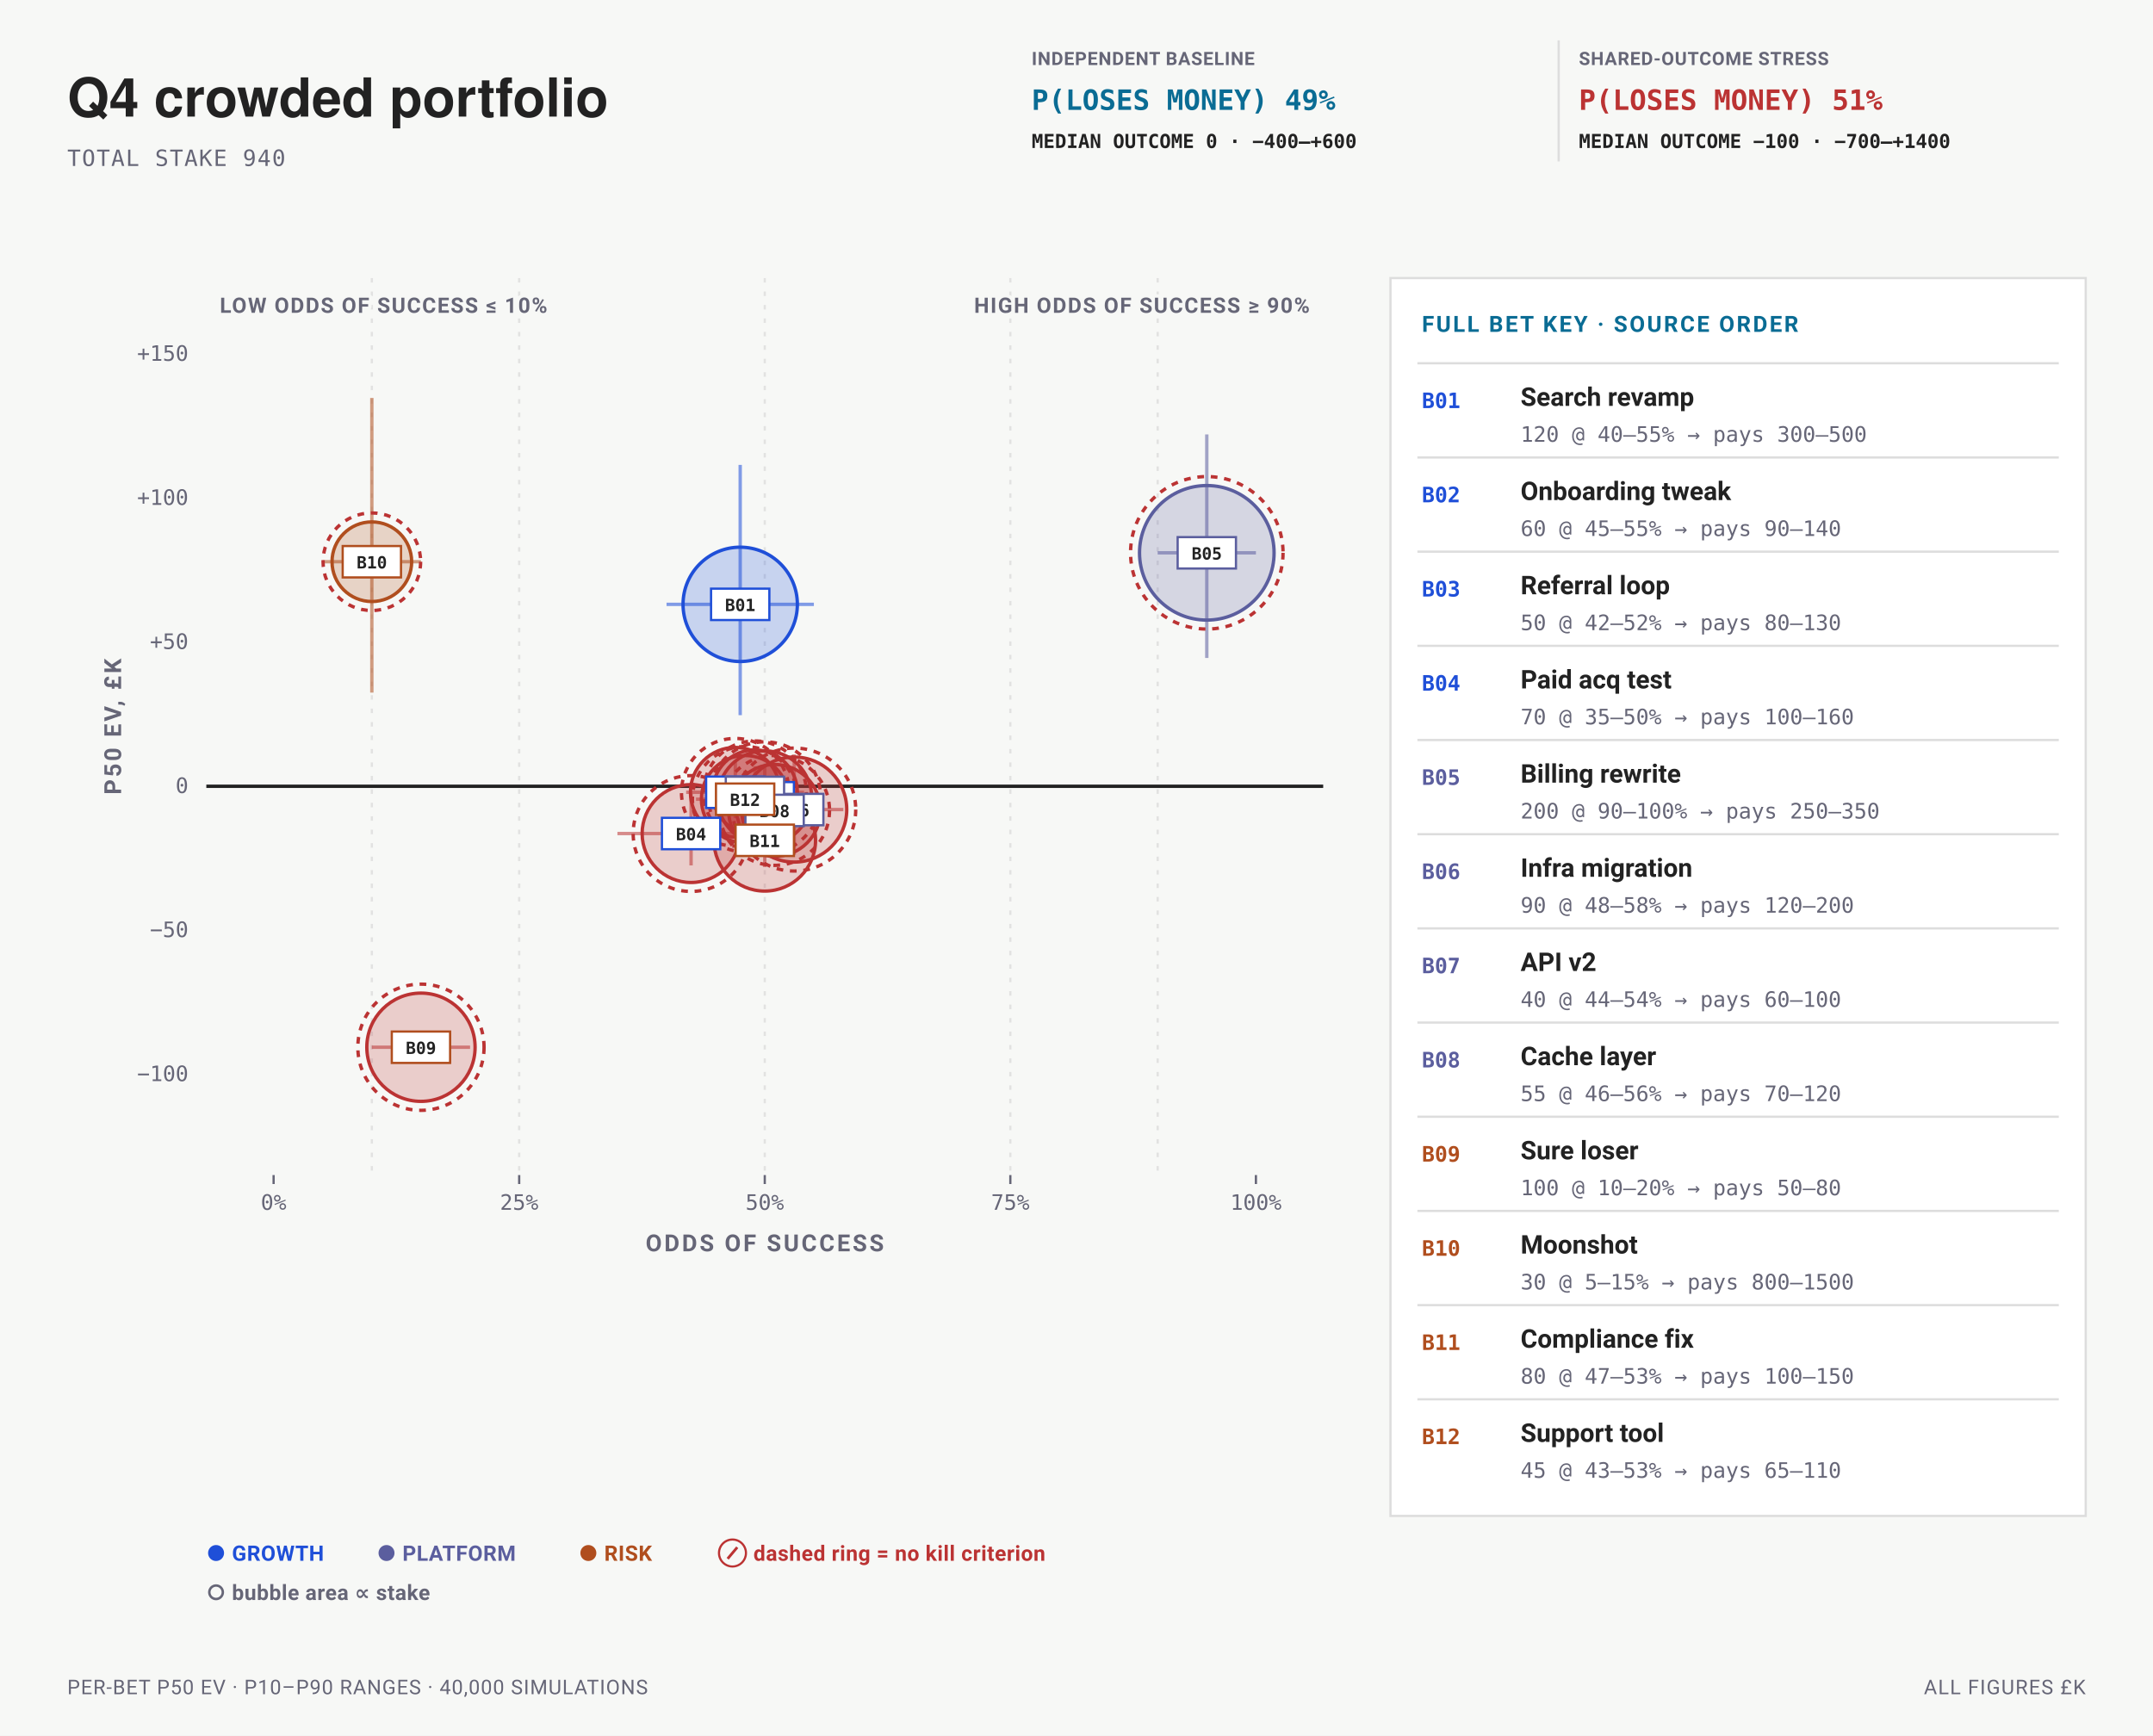
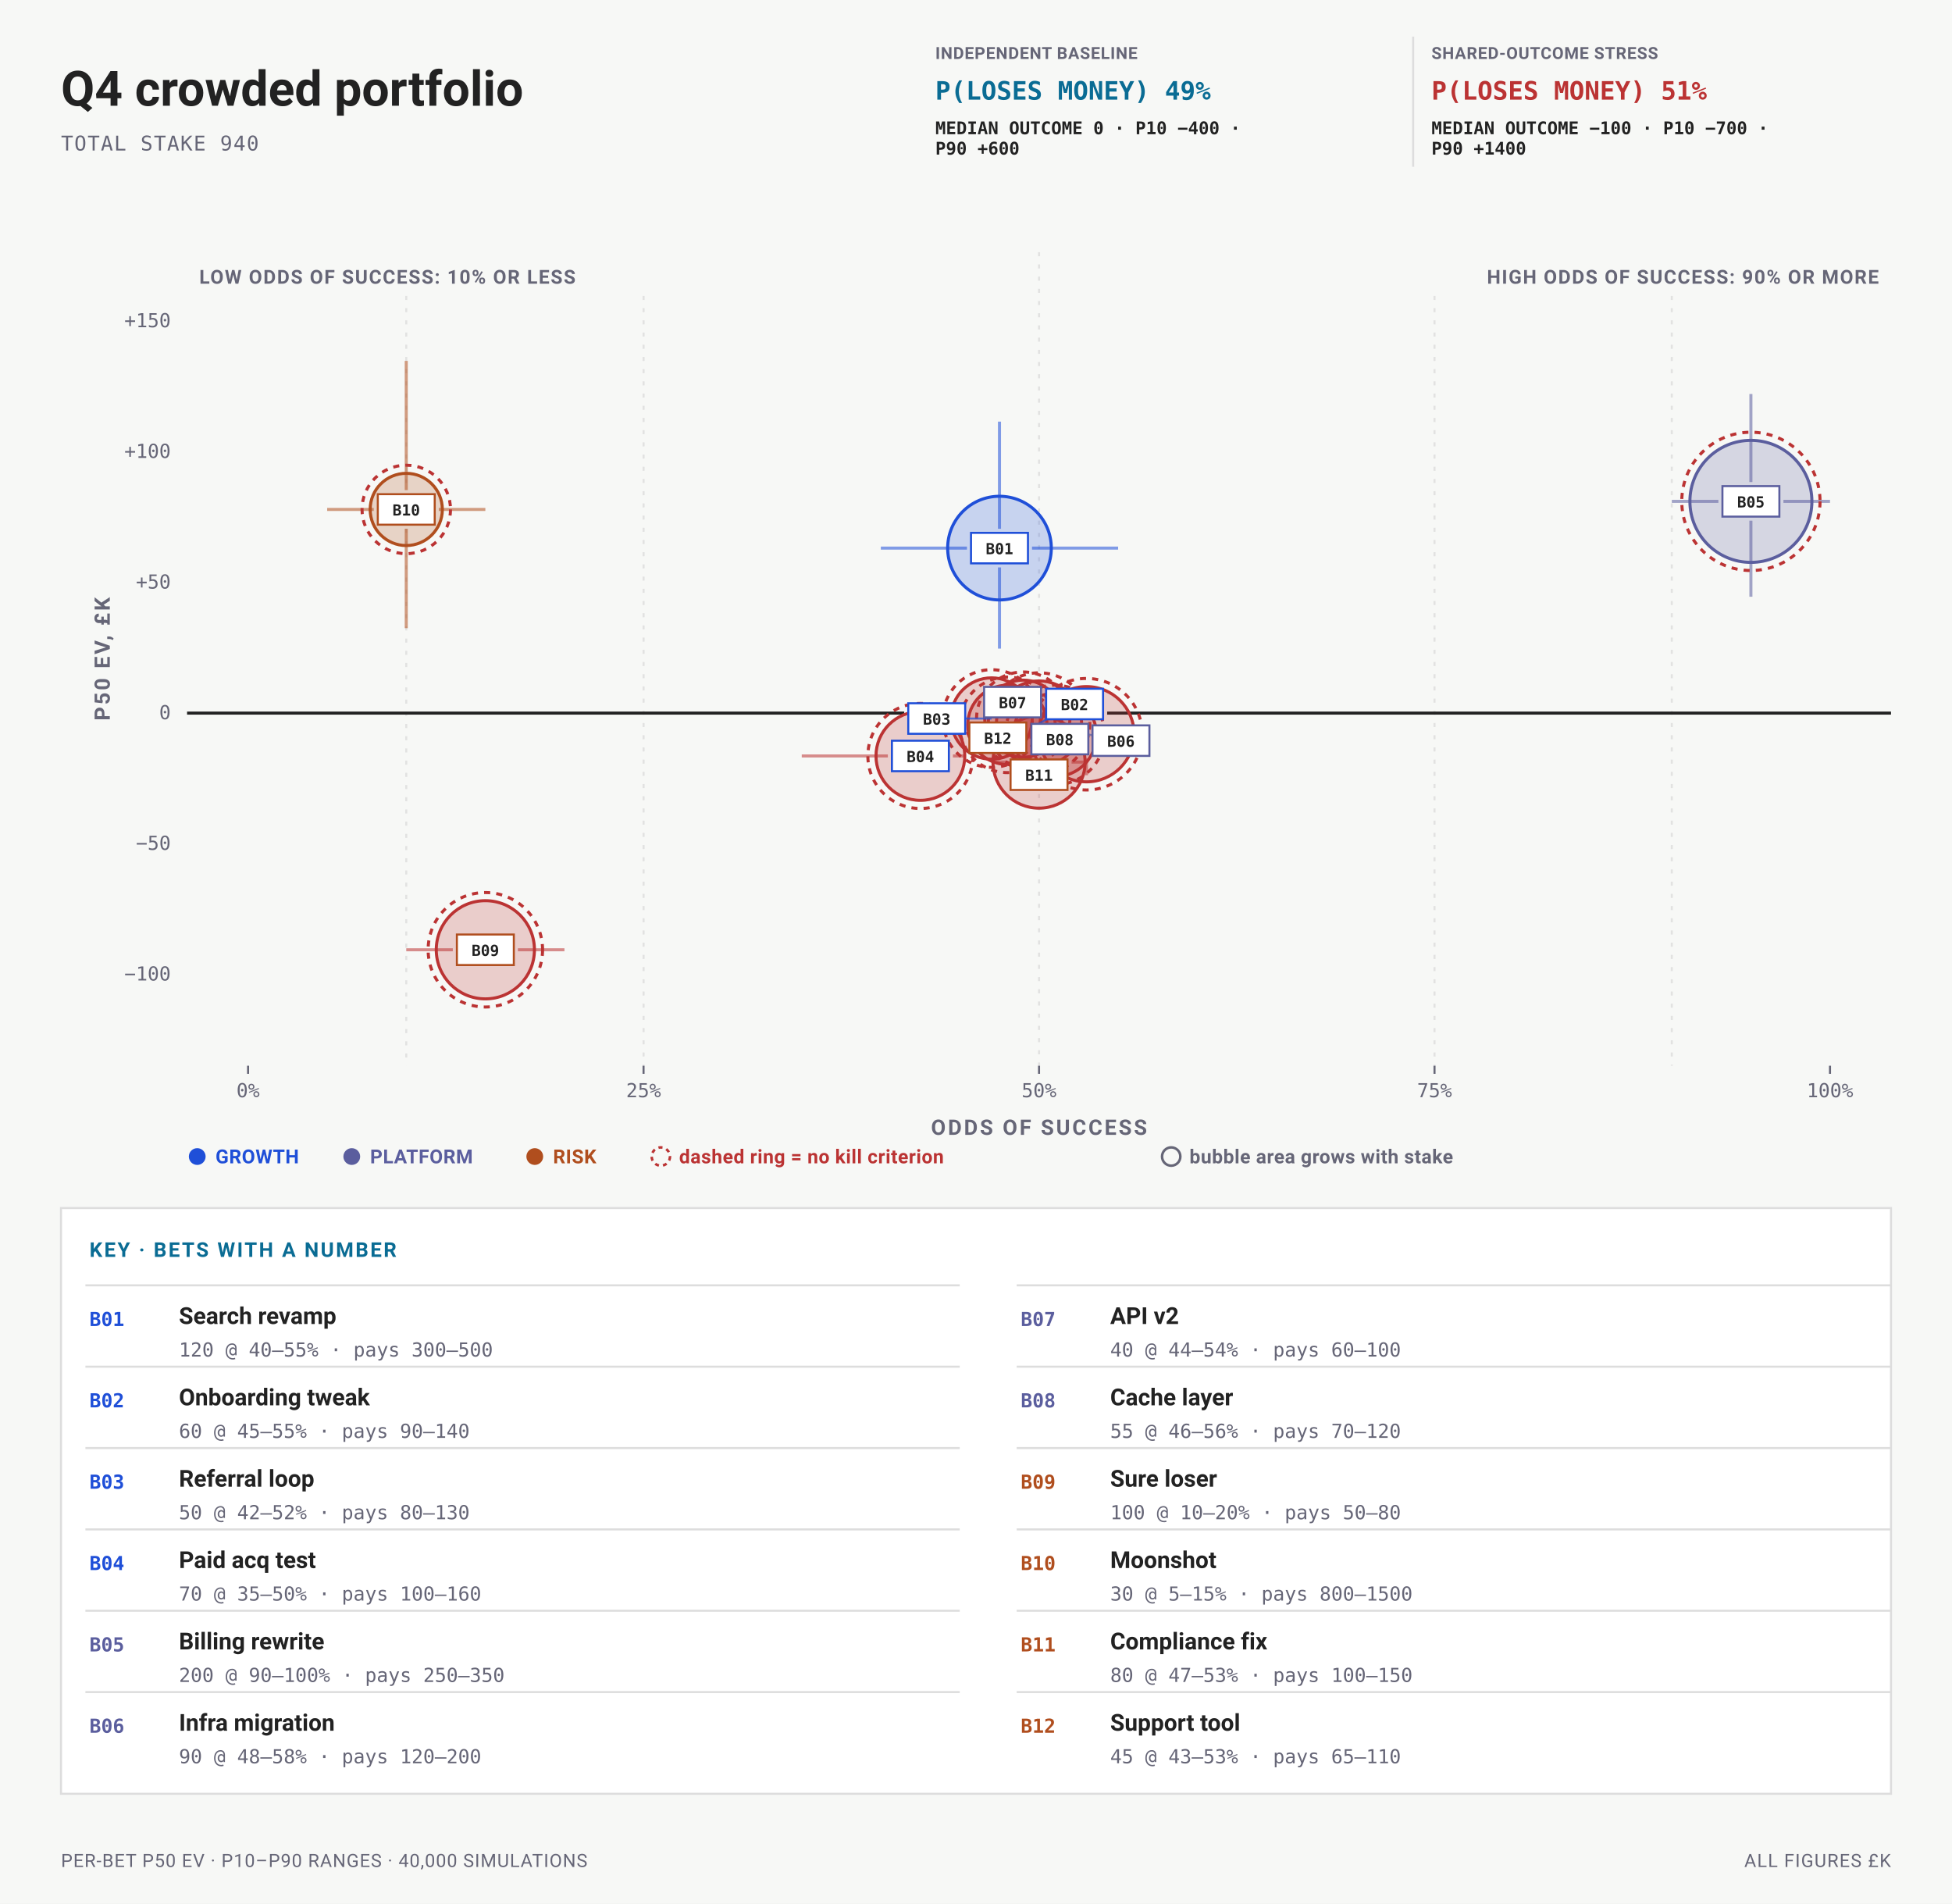
- <svg xmlns="http://www.w3.org/2000/svg" data-bets-surface="allocation-plane" viewBox="0 0 960 774" width="960" height="774" font-family="-apple-system,BlinkMacSystemFont,'Segoe UI',Roboto,sans-serif" role="img" aria-labelledby="bets-quadrant-title bets-quadrant-desc">
-   <rect width="960" height="774" fill="#f7f8f6" />
-   <text data-bets-title-line="" x="30" y="52" font-family="'Helvetica Neue',Helvetica,'Segoe UI',Roboto,sans-serif" font-size="24" font-weight="600" fill="#222">Q4 crowded portfolio</text>
+ <svg xmlns="http://www.w3.org/2000/svg" data-bets-surface="allocation-plane" viewBox="0 0 960 936" width="960" height="936" font-family="-apple-system,BlinkMacSystemFont,'Segoe UI',Roboto,sans-serif" role="img" aria-labelledby="bets-quadrant-title bets-quadrant-desc">
+   <rect width="960" height="936" fill="#f7f8f6" />
+   <text data-bets-title-line="" x="30" y="52" font-family="-apple-system,BlinkMacSystemFont,'Segoe UI',Roboto,sans-serif" font-size="24" font-weight="600" fill="#222">Q4 crowded portfolio</text>
  <text x="30" y="74" font-size="10" letter-spacing="0.05em" font-family="ui-monospace,'SF Mono',Menlo,Consolas,monospace" fill="#667">TOTAL STAKE 940</text>
  <g data-condition-receipt="" data-condition="independent">
    <text x="460" y="29" font-size="8.2" font-weight="700" letter-spacing="0.035em" fill="#667">INDEPENDENT BASELINE</text>
    <text x="460" y="49" font-size="12.5" font-weight="700" font-family="ui-monospace,'SF Mono',Menlo,Consolas,monospace" fill="#0A6C94">P(LOSES MONEY) 49%</text>
-     <text x="460" y="66" font-size="8.6" font-weight="600" font-family="ui-monospace,'SF Mono',Menlo,Consolas,monospace" fill="#222">MEDIAN OUTCOME 0 · −400–+600</text>
+     <text x="460" y="66" font-size="8.6" font-weight="600" font-family="ui-monospace,'SF Mono',Menlo,Consolas,monospace" fill="#222">MEDIAN OUTCOME 0 · P10 −400 ·</text>
+     <text x="460" y="76" font-size="8.6" font-weight="600" font-family="ui-monospace,'SF Mono',Menlo,Consolas,monospace" fill="#222">P90 +600</text>
  </g>
  <g data-condition-receipt="" data-condition="shared">
-     <line x1="695" y1="18" x2="695" y2="72" stroke="#ddd" />
+     <line x1="695" y1="18" x2="695" y2="82" stroke="#ddd" />
    <text x="704" y="29" font-size="8.2" font-weight="700" letter-spacing="0.035em" fill="#667">SHARED-OUTCOME STRESS</text>
    <text x="704" y="49" font-size="12.5" font-weight="700" font-family="ui-monospace,'SF Mono',Menlo,Consolas,monospace" fill="#b33">P(LOSES MONEY) 51%</text>
-     <text x="704" y="66" font-size="8.6" font-weight="600" font-family="ui-monospace,'SF Mono',Menlo,Consolas,monospace" fill="#222">MEDIAN OUTCOME −100 · −700–+1400</text>
-   </g>
-   <line data-allocation-guide="" x1="165.8" y1="124" x2="165.8" y2="524" stroke="#ddd" stroke-width="1" stroke-dasharray="2 4" stroke-opacity="0.82" />
-   <line data-allocation-guide="" x1="231.5" y1="124" x2="231.5" y2="524" stroke="#ddd" stroke-width="1" stroke-dasharray="2 4" stroke-opacity="0.82" />
-   <line data-allocation-guide="" x1="341" y1="124" x2="341" y2="524" stroke="#ddd" stroke-width="1" stroke-dasharray="2 4" stroke-opacity="0.82" />
-   <line data-allocation-guide="" x1="450.5" y1="124" x2="450.5" y2="524" stroke="#ddd" stroke-width="1" stroke-dasharray="2 4" stroke-opacity="0.82" />
-   <line data-allocation-guide="" x1="516.2" y1="124" x2="516.2" y2="524" stroke="#ddd" stroke-width="1" stroke-dasharray="2 4" stroke-opacity="0.82" />
-   <text x="584" y="139.5" font-size="9.5" font-weight="700" letter-spacing="0.06em" text-anchor="end" stroke="#f7f8f6" stroke-width="3" stroke-linejoin="round" paint-order="stroke" fill="#667">HIGH ODDS OF SUCCESS ≥ 90%</text>
-   <text x="98" y="139.5" font-size="9.5" font-weight="700" letter-spacing="0.06em" text-anchor="start" stroke="#f7f8f6" stroke-width="3" stroke-linejoin="round" paint-order="stroke" fill="#667">LOW ODDS OF SUCCESS ≤ 10%</text>
+     <text x="704" y="66" font-size="8.6" font-weight="600" font-family="ui-monospace,'SF Mono',Menlo,Consolas,monospace" fill="#222">MEDIAN OUTCOME −100 · P10 −700 ·</text>
+     <text x="704" y="76" font-size="8.6" font-weight="600" font-family="ui-monospace,'SF Mono',Menlo,Consolas,monospace" fill="#222">P90 +1400</text>
+   </g>
+   <line data-allocation-guide="" x1="199.8" y1="145.5" x2="199.8" y2="240.99" stroke="#ddd" stroke-width="1" stroke-dasharray="2 4" stroke-opacity="0.82" />
+   <line data-allocation-guide-part="" x1="199.8" y1="259.99" x2="199.8" y2="524" stroke="#ddd" stroke-width="1" stroke-dasharray="2 4" stroke-opacity="0.82" />
+   <line data-allocation-guide="" x1="316.5" y1="145.5" x2="316.5" y2="524" stroke="#ddd" stroke-width="1" stroke-dasharray="2 4" stroke-opacity="0.82" />
+   <line data-allocation-guide="" x1="511" y1="124" x2="511" y2="335.74" stroke="#ddd" stroke-width="1" stroke-dasharray="2 4" stroke-opacity="0.82" />
+   <line data-allocation-guide-part="" x1="511" y1="390.41" x2="511" y2="524" stroke="#ddd" stroke-width="1" stroke-dasharray="2 4" stroke-opacity="0.82" />
+   <line data-allocation-guide="" x1="705.5" y1="145.5" x2="705.5" y2="524" stroke="#ddd" stroke-width="1" stroke-dasharray="2 4" stroke-opacity="0.82" />
+   <line data-allocation-guide="" x1="822.2" y1="145.5" x2="822.2" y2="524" stroke="#ddd" stroke-width="1" stroke-dasharray="2 4" stroke-opacity="0.82" />
+   <text x="924" y="139.5" font-size="9.5" font-weight="700" letter-spacing="0.06em" text-anchor="end" stroke="#f7f8f6" stroke-width="3" stroke-linejoin="round" paint-order="stroke" fill="#667">HIGH ODDS OF SUCCESS: 90% OR MORE</text>
+   <text x="98" y="139.5" font-size="9.5" font-weight="700" letter-spacing="0.06em" text-anchor="start" stroke="#f7f8f6" stroke-width="3" stroke-linejoin="round" paint-order="stroke" fill="#667">LOW ODDS OF SUCCESS: 10% OR LESS</text>
  <text x="84" y="482.11" font-size="9.5" text-anchor="end" font-family="ui-monospace,'SF Mono',Menlo,Consolas,monospace" fill="#667">−100</text>
  <text x="84" y="417.87" font-size="9.5" text-anchor="end" font-family="ui-monospace,'SF Mono',Menlo,Consolas,monospace" fill="#667">−50</text>
-   <line data-allocation-zero="" x1="92" y1="350.63" x2="590" y2="350.63" stroke="#222" stroke-width="1.5" />
+   <line data-allocation-zero="" x1="92" y1="350.63" x2="444.69" y2="350.63" stroke="#222" stroke-width="1.5" />
+   <line data-allocation-zero="" x1="544.49" y1="350.63" x2="930" y2="350.63" stroke="#222" stroke-width="1.5" />
  <text x="84" y="353.63" font-size="9.5" text-anchor="end" font-family="ui-monospace,'SF Mono',Menlo,Consolas,monospace" fill="#667">0</text>
  <text x="84" y="289.39" font-size="9.5" text-anchor="end" font-family="ui-monospace,'SF Mono',Menlo,Consolas,monospace" fill="#667">+50</text>
  <text x="84" y="225.15" font-size="9.5" text-anchor="end" font-family="ui-monospace,'SF Mono',Menlo,Consolas,monospace" fill="#667">+100</text>
  <text x="84" y="160.9" font-size="9.5" text-anchor="end" font-family="ui-monospace,'SF Mono',Menlo,Consolas,monospace" fill="#667">+150</text>
  <line x1="122" y1="524" x2="122" y2="528" stroke="#667" stroke-width="1" />
  <text x="122" y="539.5" font-size="9.5" text-anchor="middle" font-family="ui-monospace,'SF Mono',Menlo,Consolas,monospace" fill="#667">0%</text>
-   <line x1="231.5" y1="524" x2="231.5" y2="528" stroke="#667" stroke-width="1" />
-   <text x="231.5" y="539.5" font-size="9.5" text-anchor="middle" font-family="ui-monospace,'SF Mono',Menlo,Consolas,monospace" fill="#667">25%</text>
-   <line x1="341" y1="524" x2="341" y2="528" stroke="#667" stroke-width="1" />
-   <text x="341" y="539.5" font-size="9.5" text-anchor="middle" font-family="ui-monospace,'SF Mono',Menlo,Consolas,monospace" fill="#667">50%</text>
-   <line x1="450.5" y1="524" x2="450.5" y2="528" stroke="#667" stroke-width="1" />
-   <text x="450.5" y="539.5" font-size="9.5" text-anchor="middle" font-family="ui-monospace,'SF Mono',Menlo,Consolas,monospace" fill="#667">75%</text>
-   <line x1="560" y1="524" x2="560" y2="528" stroke="#667" stroke-width="1" />
-   <text x="560" y="539.5" font-size="9.5" text-anchor="middle" font-family="ui-monospace,'SF Mono',Menlo,Consolas,monospace" fill="#667">100%</text>
-   <text x="341" y="558" font-size="10.5" font-weight="700" letter-spacing="0.1em" text-anchor="middle" fill="#667">ODDS OF SUCCESS</text>
+   <line x1="316.5" y1="524" x2="316.5" y2="528" stroke="#667" stroke-width="1" />
+   <text x="316.5" y="539.5" font-size="9.5" text-anchor="middle" font-family="ui-monospace,'SF Mono',Menlo,Consolas,monospace" fill="#667">25%</text>
+   <line x1="511" y1="524" x2="511" y2="528" stroke="#667" stroke-width="1" />
+   <text x="511" y="539.5" font-size="9.5" text-anchor="middle" font-family="ui-monospace,'SF Mono',Menlo,Consolas,monospace" fill="#667">50%</text>
+   <line x1="705.5" y1="524" x2="705.5" y2="528" stroke="#667" stroke-width="1" />
+   <text x="705.5" y="539.5" font-size="9.5" text-anchor="middle" font-family="ui-monospace,'SF Mono',Menlo,Consolas,monospace" fill="#667">75%</text>
+   <line x1="900" y1="524" x2="900" y2="528" stroke="#667" stroke-width="1" />
+   <text x="900" y="539.5" font-size="9.5" text-anchor="middle" font-family="ui-monospace,'SF Mono',Menlo,Consolas,monospace" fill="#667">100%</text>
+   <text x="511" y="558" font-size="10.5" font-weight="700" letter-spacing="0.1em" text-anchor="middle" fill="#667">ODDS OF SUCCESS</text>
  <g transform="rotate(-90 54 324)">
    <text x="54" y="324" font-size="10.5" font-weight="700" letter-spacing="0.1em" text-anchor="middle" fill="#667">P50 EV, £K</text>
  </g>
  <g data-allocation-mark="" data-id="B01">
-     <line x1="297.2" y1="269.5" x2="362.9" y2="269.5" stroke="#1F4FD8" stroke-width="1.5" stroke-opacity="0.55" />
-     <line x1="330.05" y1="318.92" x2="330.05" y2="207.31" stroke="#1F4FD8" stroke-width="1.5" stroke-opacity="0.55" />
-     <circle data-key="B01" cx="330.05" cy="269.5" r="25.49" fill="#1F4FD8" fill-opacity="0.22" stroke="#1F4FD8" stroke-width="1.5" />
+     <line x1="433.2" y1="269.5" x2="475.55" y2="269.5" stroke="#1F4FD8" stroke-width="1.5" stroke-opacity="0.55" />
+     <line x1="507.55" y1="269.5" x2="549.9" y2="269.5" stroke="#1F4FD8" stroke-width="1.5" stroke-opacity="0.55" />
+     <line x1="491.55" y1="207.31" x2="491.55" y2="260" stroke="#1F4FD8" stroke-width="1.5" stroke-opacity="0.55" />
+     <line x1="491.55" y1="279" x2="491.55" y2="318.92" stroke="#1F4FD8" stroke-width="1.5" stroke-opacity="0.55" />
+     <circle data-key="B01" cx="491.55" cy="269.5" r="25.49" fill="#1F4FD8" fill-opacity="0.22" stroke="#1F4FD8" stroke-width="1.5" />
  </g>
  <g data-allocation-mark="" data-id="B02">
-     <line x1="319.1" y1="355.76" x2="362.9" y2="355.76" stroke="#b33" stroke-width="1.5" stroke-opacity="0.55" />
-     <line x1="341" y1="368.15" x2="341" y2="340.88" stroke="#b33" stroke-width="1.5" stroke-opacity="0.55" />
-     <circle data-key="B02" cx="341" cy="355.76" r="20.95" fill="#b33" fill-opacity="0.22" stroke="#b33" stroke-width="1.5" />
-     <circle cx="341" cy="355.76" r="24.95" fill="none" stroke="#b33" stroke-width="1.5" stroke-dasharray="3 3" />
+     <circle data-key="B02" cx="511" cy="355.76" r="20.95" fill="#b33" fill-opacity="0.22" stroke="#b33" stroke-width="1.5" />
+     <circle cx="511" cy="355.76" r="24.95" fill="none" stroke="#b33" stroke-width="1.5" stroke-dasharray="3 3" />
  </g>
  <g data-allocation-mark="" data-id="B03">
-     <line x1="305.96" y1="353.3" x2="349.76" y2="353.3" stroke="#b33" stroke-width="1.5" stroke-opacity="0.55" />
-     <line x1="327.86" y1="364.81" x2="327.86" y2="339.16" stroke="#b33" stroke-width="1.5" stroke-opacity="0.55" />
-     <circle data-key="B03" cx="327.86" cy="353.3" r="20" fill="#b33" fill-opacity="0.22" stroke="#b33" stroke-width="1.5" />
-     <circle cx="327.86" cy="353.3" r="24" fill="none" stroke="#b33" stroke-width="1.5" stroke-dasharray="3 3" />
+     <circle data-key="B03" cx="487.66" cy="353.3" r="20" fill="#b33" fill-opacity="0.22" stroke="#b33" stroke-width="1.5" />
+     <circle cx="487.66" cy="353.3" r="24" fill="none" stroke="#b33" stroke-width="1.5" stroke-dasharray="3 3" />
  </g>
  <g data-allocation-mark="" data-id="B04">
-     <line x1="275.3" y1="371.7" x2="341" y2="371.7" stroke="#b33" stroke-width="1.5" stroke-opacity="0.55" />
-     <line x1="308.15" y1="385.92" x2="308.15" y2="354" stroke="#b33" stroke-width="1.5" stroke-opacity="0.55" />
-     <circle data-key="B04" cx="308.15" cy="371.7" r="21.83" fill="#b33" fill-opacity="0.22" stroke="#b33" stroke-width="1.5" />
-     <circle cx="308.15" cy="371.7" r="25.83" fill="none" stroke="#b33" stroke-width="1.5" stroke-dasharray="3 3" />
+     <line x1="394.3" y1="371.7" x2="436.65" y2="371.7" stroke="#b33" stroke-width="1.5" stroke-opacity="0.55" />
+     <line x1="468.65" y1="371.7" x2="474.74" y2="371.7" stroke="#b33" stroke-width="1.5" stroke-opacity="0.55" />
+     <circle data-key="B04" cx="452.65" cy="371.7" r="21.83" fill="#b33" fill-opacity="0.22" stroke="#b33" stroke-width="1.5" />
+     <circle cx="452.65" cy="371.7" r="25.83" fill="none" stroke="#b33" stroke-width="1.5" stroke-dasharray="3 3" />
  </g>
  <g data-allocation-mark="" data-id="B05">
-     <line x1="516.2" y1="246.52" x2="560" y2="246.52" stroke="#5B5E9E" stroke-width="1.5" stroke-opacity="0.55" />
-     <line x1="538.1" y1="293.41" x2="538.1" y2="193.73" stroke="#5B5E9E" stroke-width="1.5" stroke-opacity="0.55" />
-     <circle data-key="B05" cx="538.1" cy="246.52" r="30" fill="#5B5E9E" fill-opacity="0.22" stroke="#5B5E9E" stroke-width="1.5" />
-     <circle cx="538.1" cy="246.52" r="34" fill="none" stroke="#b33" stroke-width="1.5" stroke-dasharray="3 3" />
+     <line x1="822.2" y1="246.52" x2="845.1" y2="246.52" stroke="#5B5E9E" stroke-width="1.5" stroke-opacity="0.55" />
+     <line x1="877.1" y1="246.52" x2="900" y2="246.52" stroke="#5B5E9E" stroke-width="1.5" stroke-opacity="0.55" />
+     <line x1="861.1" y1="193.73" x2="861.1" y2="237.02" stroke="#5B5E9E" stroke-width="1.5" stroke-opacity="0.55" />
+     <line x1="861.1" y1="256.02" x2="861.1" y2="293.41" stroke="#5B5E9E" stroke-width="1.5" stroke-opacity="0.55" />
+     <circle data-key="B05" cx="861.1" cy="246.52" r="30" fill="#5B5E9E" fill-opacity="0.22" stroke="#5B5E9E" stroke-width="1.5" />
+     <circle cx="861.1" cy="246.52" r="34" fill="none" stroke="#b33" stroke-width="1.5" stroke-dasharray="3 3" />
  </g>
  <g data-allocation-mark="" data-id="B06">
-     <line x1="332.24" y1="361.01" x2="376.04" y2="361.01" stroke="#b33" stroke-width="1.5" stroke-opacity="0.55" />
-     <line x1="354.14" y1="381.18" x2="354.14" y2="336.4" stroke="#b33" stroke-width="1.5" stroke-opacity="0.55" />
-     <circle data-key="B06" cx="354.14" cy="361.01" r="23.42" fill="#b33" fill-opacity="0.22" stroke="#b33" stroke-width="1.5" />
-     <circle cx="354.14" cy="361.01" r="27.42" fill="none" stroke="#b33" stroke-width="1.5" stroke-dasharray="3 3" />
+     <line x1="534.34" y1="372.91" x2="534.34" y2="381.18" stroke="#b33" stroke-width="1.5" stroke-opacity="0.55" />
+     <circle data-key="B06" cx="534.34" cy="361.01" r="23.42" fill="#b33" fill-opacity="0.22" stroke="#b33" stroke-width="1.5" />
+     <circle cx="534.34" cy="361.01" r="27.42" fill="none" stroke="#b33" stroke-width="1.5" stroke-dasharray="3 3" />
  </g>
  <g data-allocation-mark="" data-id="B07">
-     <line x1="314.72" y1="353.35" x2="358.52" y2="353.35" stroke="#b33" stroke-width="1.5" stroke-opacity="0.55" />
-     <line x1="336.62" y1="362.76" x2="336.62" y2="341.67" stroke="#b33" stroke-width="1.5" stroke-opacity="0.55" />
-     <circle data-key="B07" cx="336.62" cy="353.35" r="18.94" fill="#b33" fill-opacity="0.22" stroke="#b33" stroke-width="1.5" />
-     <circle cx="336.62" cy="353.35" r="22.94" fill="none" stroke="#b33" stroke-width="1.5" stroke-dasharray="3 3" />
+     <circle data-key="B07" cx="503.22" cy="353.35" r="18.94" fill="#b33" fill-opacity="0.22" stroke="#b33" stroke-width="1.5" />
+     <circle cx="503.22" cy="353.35" r="22.94" fill="none" stroke="#b33" stroke-width="1.5" stroke-dasharray="3 3" />
  </g>
  <g data-allocation-mark="" data-id="B08">
-     <line x1="323.48" y1="361.4" x2="367.28" y2="361.4" stroke="#b33" stroke-width="1.5" stroke-opacity="0.55" />
-     <line x1="345.38" y1="373.38" x2="345.38" y2="346.46" stroke="#b33" stroke-width="1.5" stroke-opacity="0.55" />
-     <circle data-key="B08" cx="345.38" cy="361.4" r="20.49" fill="#b33" fill-opacity="0.22" stroke="#b33" stroke-width="1.5" />
-     <circle cx="345.38" cy="361.4" r="24.49" fill="none" stroke="#b33" stroke-width="1.5" stroke-dasharray="3 3" />
+     <circle data-key="B08" cx="518.78" cy="361.4" r="20.49" fill="#b33" fill-opacity="0.22" stroke="#b33" stroke-width="1.5" />
+     <circle cx="518.78" cy="361.4" r="24.49" fill="none" stroke="#b33" stroke-width="1.5" stroke-dasharray="3 3" />
  </g>
  <g data-allocation-mark="" data-id="B09">
-     <line x1="165.8" y1="467" x2="209.6" y2="467" stroke="#b33" stroke-width="1.5" stroke-opacity="0.55" />
-     <line x1="187.7" y1="470.55" x2="187.7" y2="462.79" stroke="#b33" stroke-width="1.5" stroke-opacity="0.55" />
-     <circle data-key="B09" cx="187.7" cy="467" r="24.14" fill="#b33" fill-opacity="0.22" stroke="#b33" stroke-width="1.5" />
-     <circle cx="187.7" cy="467" r="28.14" fill="none" stroke="#b33" stroke-width="1.5" stroke-dasharray="3 3" />
+     <line x1="199.8" y1="467" x2="222.7" y2="467" stroke="#b33" stroke-width="1.5" stroke-opacity="0.55" />
+     <line x1="254.7" y1="467" x2="277.6" y2="467" stroke="#b33" stroke-width="1.5" stroke-opacity="0.55" />
+     <circle data-key="B09" cx="238.7" cy="467" r="24.14" fill="#b33" fill-opacity="0.22" stroke="#b33" stroke-width="1.5" />
+     <circle cx="238.7" cy="467" r="28.14" fill="none" stroke="#b33" stroke-width="1.5" stroke-dasharray="3 3" />
  </g>
  <g data-allocation-mark="" data-id="B10">
-     <line x1="143.9" y1="250.49" x2="187.7" y2="250.49" stroke="#B04E1E" stroke-width="1.5" stroke-opacity="0.55" />
-     <line x1="165.8" y1="308.86" x2="165.8" y2="177.45" stroke="#B04E1E" stroke-width="1.5" stroke-opacity="0.55" />
-     <circle data-key="B10" cx="165.8" cy="250.49" r="17.75" fill="#B04E1E" fill-opacity="0.22" stroke="#B04E1E" stroke-width="1.5" />
-     <circle cx="165.8" cy="250.49" r="21.75" fill="none" stroke="#b33" stroke-width="1.5" stroke-dasharray="3 3" />
+     <line x1="160.9" y1="250.49" x2="183.8" y2="250.49" stroke="#B04E1E" stroke-width="1.5" stroke-opacity="0.55" />
+     <line x1="215.8" y1="250.49" x2="238.7" y2="250.49" stroke="#B04E1E" stroke-width="1.5" stroke-opacity="0.55" />
+     <line x1="199.8" y1="177.45" x2="199.8" y2="240.99" stroke="#B04E1E" stroke-width="1.5" stroke-opacity="0.55" />
+     <line x1="199.8" y1="259.99" x2="199.8" y2="308.86" stroke="#B04E1E" stroke-width="1.5" stroke-opacity="0.55" />
+     <circle data-key="B10" cx="199.8" cy="250.49" r="17.75" fill="#B04E1E" fill-opacity="0.22" stroke="#B04E1E" stroke-width="1.5" />
+     <circle cx="199.8" cy="250.49" r="21.75" fill="none" stroke="#b33" stroke-width="1.5" stroke-dasharray="3 3" />
  </g>
  <g data-allocation-mark="" data-id="B11">
-     <line x1="327.86" y1="374.72" x2="354.14" y2="374.72" stroke="#b33" stroke-width="1.5" stroke-opacity="0.55" />
-     <line x1="341" y1="386.66" x2="341" y2="360.63" stroke="#b33" stroke-width="1.5" stroke-opacity="0.55" />
-     <circle data-key="B11" cx="341" cy="374.72" r="22.65" fill="#b33" fill-opacity="0.22" stroke="#b33" stroke-width="1.5" />
+     <line x1="487.66" y1="374.72" x2="495" y2="374.72" stroke="#b33" stroke-width="1.5" stroke-opacity="0.55" />
+     <line x1="527" y1="374.72" x2="534.34" y2="374.72" stroke="#b33" stroke-width="1.5" stroke-opacity="0.55" />
+     <circle data-key="B11" cx="511" cy="374.72" r="22.65" fill="#b33" fill-opacity="0.22" stroke="#b33" stroke-width="1.5" />
  </g>
  <g data-allocation-mark="" data-id="B12">
-     <line x1="310.34" y1="356.4" x2="354.14" y2="356.4" stroke="#b33" stroke-width="1.5" stroke-opacity="0.55" />
-     <line x1="332.24" y1="366.67" x2="332.24" y2="343.64" stroke="#b33" stroke-width="1.5" stroke-opacity="0.55" />
-     <circle data-key="B12" cx="332.24" cy="356.4" r="19.49" fill="#b33" fill-opacity="0.22" stroke="#b33" stroke-width="1.5" />
-     <circle cx="332.24" cy="356.4" r="23.49" fill="none" stroke="#b33" stroke-width="1.5" stroke-dasharray="3 3" />
-   </g>
-   <rect x="317.05" y="262.5" width="26" height="14" fill="#fff" stroke="#1F4FD8" stroke-width="1" />
-   <text x="330.05" y="272.5" font-size="7.5" font-weight="700" text-anchor="middle" font-family="ui-monospace,'SF Mono',Menlo,Consolas,monospace" fill="#222">B01</text>
-   <rect x="328" y="348.76" width="26" height="14" fill="#fff" stroke="#1F4FD8" stroke-width="1" />
-   <text x="341" y="358.76" font-size="7.5" font-weight="700" text-anchor="middle" font-family="ui-monospace,'SF Mono',Menlo,Consolas,monospace" fill="#222">B02</text>
-   <rect x="314.86" y="346.3" width="26" height="14" fill="#fff" stroke="#1F4FD8" stroke-width="1" />
-   <text x="327.86" y="356.3" font-size="7.5" font-weight="700" text-anchor="middle" font-family="ui-monospace,'SF Mono',Menlo,Consolas,monospace" fill="#222">B03</text>
-   <rect x="295.15" y="364.7" width="26" height="14" fill="#fff" stroke="#1F4FD8" stroke-width="1" />
-   <text x="308.15" y="374.7" font-size="7.5" font-weight="700" text-anchor="middle" font-family="ui-monospace,'SF Mono',Menlo,Consolas,monospace" fill="#222">B04</text>
-   <rect x="525.1" y="239.52" width="26" height="14" fill="#fff" stroke="#5B5E9E" stroke-width="1" />
-   <text x="538.1" y="249.52" font-size="7.5" font-weight="700" text-anchor="middle" font-family="ui-monospace,'SF Mono',Menlo,Consolas,monospace" fill="#222">B05</text>
-   <rect x="341.14" y="354.01" width="26" height="14" fill="#fff" stroke="#5B5E9E" stroke-width="1" />
-   <text x="354.14" y="364.01" font-size="7.5" font-weight="700" text-anchor="middle" font-family="ui-monospace,'SF Mono',Menlo,Consolas,monospace" fill="#222">B06</text>
-   <rect x="323.62" y="346.35" width="26" height="14" fill="#fff" stroke="#5B5E9E" stroke-width="1" />
-   <text x="336.62" y="356.35" font-size="7.5" font-weight="700" text-anchor="middle" font-family="ui-monospace,'SF Mono',Menlo,Consolas,monospace" fill="#222">B07</text>
-   <rect x="332.38" y="354.4" width="26" height="14" fill="#fff" stroke="#5B5E9E" stroke-width="1" />
-   <text x="345.38" y="364.4" font-size="7.5" font-weight="700" text-anchor="middle" font-family="ui-monospace,'SF Mono',Menlo,Consolas,monospace" fill="#222">B08</text>
-   <rect x="174.7" y="460" width="26" height="14" fill="#fff" stroke="#B04E1E" stroke-width="1" />
-   <text x="187.7" y="470" font-size="7.5" font-weight="700" text-anchor="middle" font-family="ui-monospace,'SF Mono',Menlo,Consolas,monospace" fill="#222">B09</text>
-   <rect x="152.8" y="243.49" width="26" height="14" fill="#fff" stroke="#B04E1E" stroke-width="1" />
-   <text x="165.8" y="253.49" font-size="7.5" font-weight="700" text-anchor="middle" font-family="ui-monospace,'SF Mono',Menlo,Consolas,monospace" fill="#222">B10</text>
-   <rect x="328" y="367.72" width="26" height="14" fill="#fff" stroke="#B04E1E" stroke-width="1" />
-   <text x="341" y="377.72" font-size="7.5" font-weight="700" text-anchor="middle" font-family="ui-monospace,'SF Mono',Menlo,Consolas,monospace" fill="#222">B11</text>
-   <rect x="319.24" y="349.4" width="26" height="14" fill="#fff" stroke="#B04E1E" stroke-width="1" />
-   <text x="332.24" y="359.4" font-size="7.5" font-weight="700" text-anchor="middle" font-family="ui-monospace,'SF Mono',Menlo,Consolas,monospace" fill="#222">B12</text>
-   <rect data-quadrant-key="" x="620" y="124" width="310" height="552" fill="#fff" stroke="#ddd" />
-   <text x="634" y="148" font-size="10" font-weight="700" letter-spacing="0.09em" fill="#0A6C94">FULL BET KEY · SOURCE ORDER</text>
-   <line x1="632" y1="162" x2="918" y2="162" stroke="#ddd" />
-   <text x="634" y="182" font-size="9.5" font-weight="700" font-family="ui-monospace,'SF Mono',Menlo,Consolas,monospace" fill="#1F4FD8">B01</text>
-   <text x="678" y="181" font-size="11.5" font-weight="600" fill="#222">Search revamp</text>
-   <text x="678" y="197" font-size="9.5" font-family="ui-monospace,'SF Mono',Menlo,Consolas,monospace" fill="#667">120 @ 40–55% → pays 300–500</text>
-   <line x1="632" y1="204" x2="918" y2="204" stroke="#ddd" />
-   <text x="634" y="224" font-size="9.5" font-weight="700" font-family="ui-monospace,'SF Mono',Menlo,Consolas,monospace" fill="#1F4FD8">B02</text>
-   <text x="678" y="223" font-size="11.5" font-weight="600" fill="#222">Onboarding tweak</text>
-   <text x="678" y="239" font-size="9.5" font-family="ui-monospace,'SF Mono',Menlo,Consolas,monospace" fill="#667">60 @ 45–55% → pays 90–140</text>
-   <line x1="632" y1="246" x2="918" y2="246" stroke="#ddd" />
-   <text x="634" y="266" font-size="9.5" font-weight="700" font-family="ui-monospace,'SF Mono',Menlo,Consolas,monospace" fill="#1F4FD8">B03</text>
-   <text x="678" y="265" font-size="11.5" font-weight="600" fill="#222">Referral loop</text>
-   <text x="678" y="281" font-size="9.5" font-family="ui-monospace,'SF Mono',Menlo,Consolas,monospace" fill="#667">50 @ 42–52% → pays 80–130</text>
-   <line x1="632" y1="288" x2="918" y2="288" stroke="#ddd" />
-   <text x="634" y="308" font-size="9.5" font-weight="700" font-family="ui-monospace,'SF Mono',Menlo,Consolas,monospace" fill="#1F4FD8">B04</text>
-   <text x="678" y="307" font-size="11.5" font-weight="600" fill="#222">Paid acq test</text>
-   <text x="678" y="323" font-size="9.5" font-family="ui-monospace,'SF Mono',Menlo,Consolas,monospace" fill="#667">70 @ 35–50% → pays 100–160</text>
-   <line x1="632" y1="330" x2="918" y2="330" stroke="#ddd" />
-   <text x="634" y="350" font-size="9.5" font-weight="700" font-family="ui-monospace,'SF Mono',Menlo,Consolas,monospace" fill="#5B5E9E">B05</text>
-   <text x="678" y="349" font-size="11.5" font-weight="600" fill="#222">Billing rewrite</text>
-   <text x="678" y="365" font-size="9.5" font-family="ui-monospace,'SF Mono',Menlo,Consolas,monospace" fill="#667">200 @ 90–100% → pays 250–350</text>
-   <line x1="632" y1="372" x2="918" y2="372" stroke="#ddd" />
-   <text x="634" y="392" font-size="9.5" font-weight="700" font-family="ui-monospace,'SF Mono',Menlo,Consolas,monospace" fill="#5B5E9E">B06</text>
-   <text x="678" y="391" font-size="11.5" font-weight="600" fill="#222">Infra migration</text>
-   <text x="678" y="407" font-size="9.5" font-family="ui-monospace,'SF Mono',Menlo,Consolas,monospace" fill="#667">90 @ 48–58% → pays 120–200</text>
-   <line x1="632" y1="414" x2="918" y2="414" stroke="#ddd" />
-   <text x="634" y="434" font-size="9.5" font-weight="700" font-family="ui-monospace,'SF Mono',Menlo,Consolas,monospace" fill="#5B5E9E">B07</text>
-   <text x="678" y="433" font-size="11.5" font-weight="600" fill="#222">API v2</text>
-   <text x="678" y="449" font-size="9.5" font-family="ui-monospace,'SF Mono',Menlo,Consolas,monospace" fill="#667">40 @ 44–54% → pays 60–100</text>
-   <line x1="632" y1="456" x2="918" y2="456" stroke="#ddd" />
-   <text x="634" y="476" font-size="9.5" font-weight="700" font-family="ui-monospace,'SF Mono',Menlo,Consolas,monospace" fill="#5B5E9E">B08</text>
-   <text x="678" y="475" font-size="11.5" font-weight="600" fill="#222">Cache layer</text>
-   <text x="678" y="491" font-size="9.5" font-family="ui-monospace,'SF Mono',Menlo,Consolas,monospace" fill="#667">55 @ 46–56% → pays 70–120</text>
-   <line x1="632" y1="498" x2="918" y2="498" stroke="#ddd" />
-   <text x="634" y="518" font-size="9.5" font-weight="700" font-family="ui-monospace,'SF Mono',Menlo,Consolas,monospace" fill="#B04E1E">B09</text>
-   <text x="678" y="517" font-size="11.5" font-weight="600" fill="#222">Sure loser</text>
-   <text x="678" y="533" font-size="9.5" font-family="ui-monospace,'SF Mono',Menlo,Consolas,monospace" fill="#667">100 @ 10–20% → pays 50–80</text>
-   <line x1="632" y1="540" x2="918" y2="540" stroke="#ddd" />
-   <text x="634" y="560" font-size="9.5" font-weight="700" font-family="ui-monospace,'SF Mono',Menlo,Consolas,monospace" fill="#B04E1E">B10</text>
-   <text x="678" y="559" font-size="11.5" font-weight="600" fill="#222">Moonshot</text>
-   <text x="678" y="575" font-size="9.5" font-family="ui-monospace,'SF Mono',Menlo,Consolas,monospace" fill="#667">30 @ 5–15% → pays 800–1500</text>
-   <line x1="632" y1="582" x2="918" y2="582" stroke="#ddd" />
-   <text x="634" y="602" font-size="9.5" font-weight="700" font-family="ui-monospace,'SF Mono',Menlo,Consolas,monospace" fill="#B04E1E">B11</text>
-   <text x="678" y="601" font-size="11.5" font-weight="600" fill="#222">Compliance fix</text>
-   <text x="678" y="617" font-size="9.5" font-family="ui-monospace,'SF Mono',Menlo,Consolas,monospace" fill="#667">80 @ 47–53% → pays 100–150</text>
-   <line x1="632" y1="624" x2="918" y2="624" stroke="#ddd" />
-   <text x="634" y="644" font-size="9.5" font-weight="700" font-family="ui-monospace,'SF Mono',Menlo,Consolas,monospace" fill="#B04E1E">B12</text>
-   <text x="678" y="643" font-size="11.5" font-weight="600" fill="#222">Support tool</text>
-   <text x="678" y="659" font-size="9.5" font-family="ui-monospace,'SF Mono',Menlo,Consolas,monospace" fill="#667">45 @ 43–53% → pays 65–110</text>
-   <text x="92" y="696" font-size="9.5" font-weight="700" letter-spacing="0.02em" fill="#1F4FD8">● GROWTH</text>
-   <text x="168" y="696" font-size="9.5" font-weight="700" letter-spacing="0.02em" fill="#5B5E9E">● PLATFORM</text>
-   <text x="258" y="696" font-size="9.5" font-weight="700" letter-spacing="0.02em" fill="#B04E1E">● RISK</text>
-   <text x="320" y="696" font-size="9.5" font-weight="700" letter-spacing="0.02em" fill="#b33">⊘ dashed ring = no kill criterion</text>
-   <text x="92" y="713.5" font-size="9.5" font-weight="700" letter-spacing="0.02em" fill="#667">○ bubble area ∝ stake</text>
-   <text x="30" y="755.5" font-size="9" letter-spacing="0.04em" fill="#667">PER-BET P50 EV · P10–P90 RANGES · 40,000 SIMULATIONS</text>
-   <text x="930" y="755.5" font-size="9" letter-spacing="0.05em" text-anchor="end" fill="#667">ALL FIGURES £K</text>
+     <circle data-key="B12" cx="495.44" cy="356.4" r="19.49" fill="#b33" fill-opacity="0.22" stroke="#b33" stroke-width="1.5" />
+     <circle cx="495.44" cy="356.4" r="23.49" fill="none" stroke="#b33" stroke-width="1.5" stroke-dasharray="3 3" />
+   </g>
+   <rect x="477.55" y="262" width="28" height="15" fill="#fff" stroke="#1F4FD8" stroke-width="1" />
+   <text x="491.55" y="272.5" font-size="7.5" font-weight="700" text-anchor="middle" font-family="ui-monospace,'SF Mono',Menlo,Consolas,monospace" fill="#222">B01</text>
+   <line x1="511" y1="355.76" x2="528.49" y2="346.16" stroke="#1F4FD8" stroke-width="1" stroke-opacity="0.7" />
+   <rect x="514.49" y="338.66" width="28" height="15" fill="#fff" stroke="#1F4FD8" stroke-width="1" />
+   <text x="528.49" y="349.16" font-size="7.5" font-weight="700" text-anchor="middle" font-family="ui-monospace,'SF Mono',Menlo,Consolas,monospace" fill="#222">B02</text>
+   <line x1="487.66" y1="353.3" x2="460.69" y2="353.3" stroke="#1F4FD8" stroke-width="1" stroke-opacity="0.7" />
+   <rect x="446.69" y="345.8" width="28" height="15" fill="#fff" stroke="#1F4FD8" stroke-width="1" />
+   <text x="460.69" y="356.3" font-size="7.5" font-weight="700" text-anchor="middle" font-family="ui-monospace,'SF Mono',Menlo,Consolas,monospace" fill="#222">B03</text>
+   <rect x="438.65" y="364.2" width="28" height="15" fill="#fff" stroke="#1F4FD8" stroke-width="1" />
+   <text x="452.65" y="374.7" font-size="7.5" font-weight="700" text-anchor="middle" font-family="ui-monospace,'SF Mono',Menlo,Consolas,monospace" fill="#222">B04</text>
+   <rect x="847.1" y="239.02" width="28" height="15" fill="#fff" stroke="#5B5E9E" stroke-width="1" />
+   <text x="861.1" y="249.52" font-size="7.5" font-weight="700" text-anchor="middle" font-family="ui-monospace,'SF Mono',Menlo,Consolas,monospace" fill="#222">B05</text>
+   <line x1="534.34" y1="361.01" x2="551.29" y2="364.17" stroke="#5B5E9E" stroke-width="1" stroke-opacity="0.7" />
+   <rect x="537.29" y="356.67" width="28" height="15" fill="#fff" stroke="#5B5E9E" stroke-width="1" />
+   <text x="551.29" y="367.17" font-size="7.5" font-weight="700" text-anchor="middle" font-family="ui-monospace,'SF Mono',Menlo,Consolas,monospace" fill="#222">B06</text>
+   <line x1="503.22" y1="353.35" x2="497.99" y2="345.24" stroke="#5B5E9E" stroke-width="1" stroke-opacity="0.7" />
+   <rect x="483.99" y="337.74" width="28" height="15" fill="#fff" stroke="#5B5E9E" stroke-width="1" />
+   <text x="497.99" y="348.24" font-size="7.5" font-weight="700" text-anchor="middle" font-family="ui-monospace,'SF Mono',Menlo,Consolas,monospace" fill="#222">B07</text>
+   <line x1="518.78" y1="361.4" x2="521.24" y2="363.41" stroke="#5B5E9E" stroke-width="1" stroke-opacity="0.7" />
+   <rect x="507.24" y="355.91" width="28" height="15" fill="#fff" stroke="#5B5E9E" stroke-width="1" />
+   <text x="521.24" y="366.41" font-size="7.5" font-weight="700" text-anchor="middle" font-family="ui-monospace,'SF Mono',Menlo,Consolas,monospace" fill="#222">B08</text>
+   <rect x="224.7" y="459.5" width="28" height="15" fill="#fff" stroke="#B04E1E" stroke-width="1" />
+   <text x="238.7" y="470" font-size="7.5" font-weight="700" text-anchor="middle" font-family="ui-monospace,'SF Mono',Menlo,Consolas,monospace" fill="#222">B09</text>
+   <rect x="185.8" y="242.99" width="28" height="15" fill="#fff" stroke="#B04E1E" stroke-width="1" />
+   <text x="199.8" y="253.49" font-size="7.5" font-weight="700" text-anchor="middle" font-family="ui-monospace,'SF Mono',Menlo,Consolas,monospace" fill="#222">B10</text>
+   <line x1="511" y1="374.72" x2="511" y2="380.91" stroke="#B04E1E" stroke-width="1" stroke-opacity="0.7" />
+   <rect x="497" y="373.41" width="28" height="15" fill="#fff" stroke="#B04E1E" stroke-width="1" />
+   <text x="511" y="383.91" font-size="7.5" font-weight="700" text-anchor="middle" font-family="ui-monospace,'SF Mono',Menlo,Consolas,monospace" fill="#222">B11</text>
+   <line x1="495.44" y1="356.4" x2="490.74" y2="362.74" stroke="#B04E1E" stroke-width="1" stroke-opacity="0.7" />
+   <rect x="476.74" y="355.24" width="28" height="15" fill="#fff" stroke="#B04E1E" stroke-width="1" />
+   <text x="490.74" y="365.74" font-size="7.5" font-weight="700" text-anchor="middle" font-family="ui-monospace,'SF Mono',Menlo,Consolas,monospace" fill="#222">B12</text>
+   <circle data-legend="" cx="97" cy="568.67" r="3.5" fill="#1F4FD8" stroke="#1F4FD8" stroke-width="1.25" />
+   <text x="106" y="572" font-size="9.5" font-weight="700" letter-spacing="0.02em" fill="#1F4FD8">GROWTH</text>
+   <circle data-legend="" cx="173" cy="568.67" r="3.5" fill="#5B5E9E" stroke="#5B5E9E" stroke-width="1.25" />
+   <text x="182" y="572" font-size="9.5" font-weight="700" letter-spacing="0.02em" fill="#5B5E9E">PLATFORM</text>
+   <circle data-legend="" cx="263" cy="568.67" r="3.5" fill="#B04E1E" stroke="#B04E1E" stroke-width="1.25" />
+   <text x="272" y="572" font-size="9.5" font-weight="700" letter-spacing="0.02em" fill="#B04E1E">RISK</text>
+   <circle data-legend="" cx="325" cy="568.67" r="4.5" fill="none" stroke="#b33" stroke-width="1.25" stroke-dasharray="2 2" />
+   <text x="334" y="572" font-size="9.5" font-weight="700" letter-spacing="0.02em" fill="#b33">dashed ring = no kill criterion</text>
+   <circle data-legend="" cx="576" cy="568.67" r="4.5" fill="none" stroke="#667" stroke-width="1.25" />
+   <text x="585" y="572" font-size="9.5" font-weight="700" letter-spacing="0.02em" fill="#667">bubble area grows with stake</text>
+   <rect data-quadrant-key="" x="30" y="594" width="900" height="288" fill="#fff" stroke="#ddd" />
+   <text x="44" y="618" font-size="10" font-weight="700" letter-spacing="0.09em" fill="#0A6C94">KEY · BETS WITH A NUMBER</text>
+   <line x1="42" y1="632" x2="472" y2="632" stroke="#ddd" />
+   <text x="44" y="652" font-size="9.5" font-weight="700" font-family="ui-monospace,'SF Mono',Menlo,Consolas,monospace" fill="#1F4FD8">B01</text>
+   <text x="88" y="651" font-size="11.5" font-weight="600" fill="#222">Search revamp</text>
+   <text x="88" y="667" font-size="9.5" font-family="ui-monospace,'SF Mono',Menlo,Consolas,monospace" fill="#667">120 @ 40–55% · pays 300–500</text>
+   <line x1="42" y1="672" x2="472" y2="672" stroke="#ddd" />
+   <text x="44" y="692" font-size="9.5" font-weight="700" font-family="ui-monospace,'SF Mono',Menlo,Consolas,monospace" fill="#1F4FD8">B02</text>
+   <text x="88" y="691" font-size="11.5" font-weight="600" fill="#222">Onboarding tweak</text>
+   <text x="88" y="707" font-size="9.5" font-family="ui-monospace,'SF Mono',Menlo,Consolas,monospace" fill="#667">60 @ 45–55% · pays 90–140</text>
+   <line x1="42" y1="712" x2="472" y2="712" stroke="#ddd" />
+   <text x="44" y="732" font-size="9.5" font-weight="700" font-family="ui-monospace,'SF Mono',Menlo,Consolas,monospace" fill="#1F4FD8">B03</text>
+   <text x="88" y="731" font-size="11.5" font-weight="600" fill="#222">Referral loop</text>
+   <text x="88" y="747" font-size="9.5" font-family="ui-monospace,'SF Mono',Menlo,Consolas,monospace" fill="#667">50 @ 42–52% · pays 80–130</text>
+   <line x1="42" y1="752" x2="472" y2="752" stroke="#ddd" />
+   <text x="44" y="772" font-size="9.5" font-weight="700" font-family="ui-monospace,'SF Mono',Menlo,Consolas,monospace" fill="#1F4FD8">B04</text>
+   <text x="88" y="771" font-size="11.5" font-weight="600" fill="#222">Paid acq test</text>
+   <text x="88" y="787" font-size="9.5" font-family="ui-monospace,'SF Mono',Menlo,Consolas,monospace" fill="#667">70 @ 35–50% · pays 100–160</text>
+   <line x1="42" y1="792" x2="472" y2="792" stroke="#ddd" />
+   <text x="44" y="812" font-size="9.5" font-weight="700" font-family="ui-monospace,'SF Mono',Menlo,Consolas,monospace" fill="#5B5E9E">B05</text>
+   <text x="88" y="811" font-size="11.5" font-weight="600" fill="#222">Billing rewrite</text>
+   <text x="88" y="827" font-size="9.5" font-family="ui-monospace,'SF Mono',Menlo,Consolas,monospace" fill="#667">200 @ 90–100% · pays 250–350</text>
+   <line x1="42" y1="832" x2="472" y2="832" stroke="#ddd" />
+   <text x="44" y="852" font-size="9.5" font-weight="700" font-family="ui-monospace,'SF Mono',Menlo,Consolas,monospace" fill="#5B5E9E">B06</text>
+   <text x="88" y="851" font-size="11.5" font-weight="600" fill="#222">Infra migration</text>
+   <text x="88" y="867" font-size="9.5" font-family="ui-monospace,'SF Mono',Menlo,Consolas,monospace" fill="#667">90 @ 48–58% · pays 120–200</text>
+   <line x1="500" y1="632" x2="930" y2="632" stroke="#ddd" />
+   <text x="502" y="652" font-size="9.5" font-weight="700" font-family="ui-monospace,'SF Mono',Menlo,Consolas,monospace" fill="#5B5E9E">B07</text>
+   <text x="546" y="651" font-size="11.5" font-weight="600" fill="#222">API v2</text>
+   <text x="546" y="667" font-size="9.5" font-family="ui-monospace,'SF Mono',Menlo,Consolas,monospace" fill="#667">40 @ 44–54% · pays 60–100</text>
+   <line x1="500" y1="672" x2="930" y2="672" stroke="#ddd" />
+   <text x="502" y="692" font-size="9.5" font-weight="700" font-family="ui-monospace,'SF Mono',Menlo,Consolas,monospace" fill="#5B5E9E">B08</text>
+   <text x="546" y="691" font-size="11.5" font-weight="600" fill="#222">Cache layer</text>
+   <text x="546" y="707" font-size="9.5" font-family="ui-monospace,'SF Mono',Menlo,Consolas,monospace" fill="#667">55 @ 46–56% · pays 70–120</text>
+   <line x1="500" y1="712" x2="930" y2="712" stroke="#ddd" />
+   <text x="502" y="732" font-size="9.5" font-weight="700" font-family="ui-monospace,'SF Mono',Menlo,Consolas,monospace" fill="#B04E1E">B09</text>
+   <text x="546" y="731" font-size="11.5" font-weight="600" fill="#222">Sure loser</text>
+   <text x="546" y="747" font-size="9.5" font-family="ui-monospace,'SF Mono',Menlo,Consolas,monospace" fill="#667">100 @ 10–20% · pays 50–80</text>
+   <line x1="500" y1="752" x2="930" y2="752" stroke="#ddd" />
+   <text x="502" y="772" font-size="9.5" font-weight="700" font-family="ui-monospace,'SF Mono',Menlo,Consolas,monospace" fill="#B04E1E">B10</text>
+   <text x="546" y="771" font-size="11.5" font-weight="600" fill="#222">Moonshot</text>
+   <text x="546" y="787" font-size="9.5" font-family="ui-monospace,'SF Mono',Menlo,Consolas,monospace" fill="#667">30 @ 5–15% · pays 800–1500</text>
+   <line x1="500" y1="792" x2="930" y2="792" stroke="#ddd" />
+   <text x="502" y="812" font-size="9.5" font-weight="700" font-family="ui-monospace,'SF Mono',Menlo,Consolas,monospace" fill="#B04E1E">B11</text>
+   <text x="546" y="811" font-size="11.5" font-weight="600" fill="#222">Compliance fix</text>
+   <text x="546" y="827" font-size="9.5" font-family="ui-monospace,'SF Mono',Menlo,Consolas,monospace" fill="#667">80 @ 47–53% · pays 100–150</text>
+   <line x1="500" y1="832" x2="930" y2="832" stroke="#ddd" />
+   <text x="502" y="852" font-size="9.5" font-weight="700" font-family="ui-monospace,'SF Mono',Menlo,Consolas,monospace" fill="#B04E1E">B12</text>
+   <text x="546" y="851" font-size="11.5" font-weight="600" fill="#222">Support tool</text>
+   <text x="546" y="867" font-size="9.5" font-family="ui-monospace,'SF Mono',Menlo,Consolas,monospace" fill="#667">45 @ 43–53% · pays 65–110</text>
+   <text x="30" y="918" font-size="9" letter-spacing="0.04em" fill="#667">PER-BET P50 EV · P10–P90 RANGES · 40,000 SIMULATIONS</text>
+   <text x="930" y="918" font-size="9" letter-spacing="0.05em" text-anchor="end" fill="#667">ALL FIGURES £K</text>
</svg>
